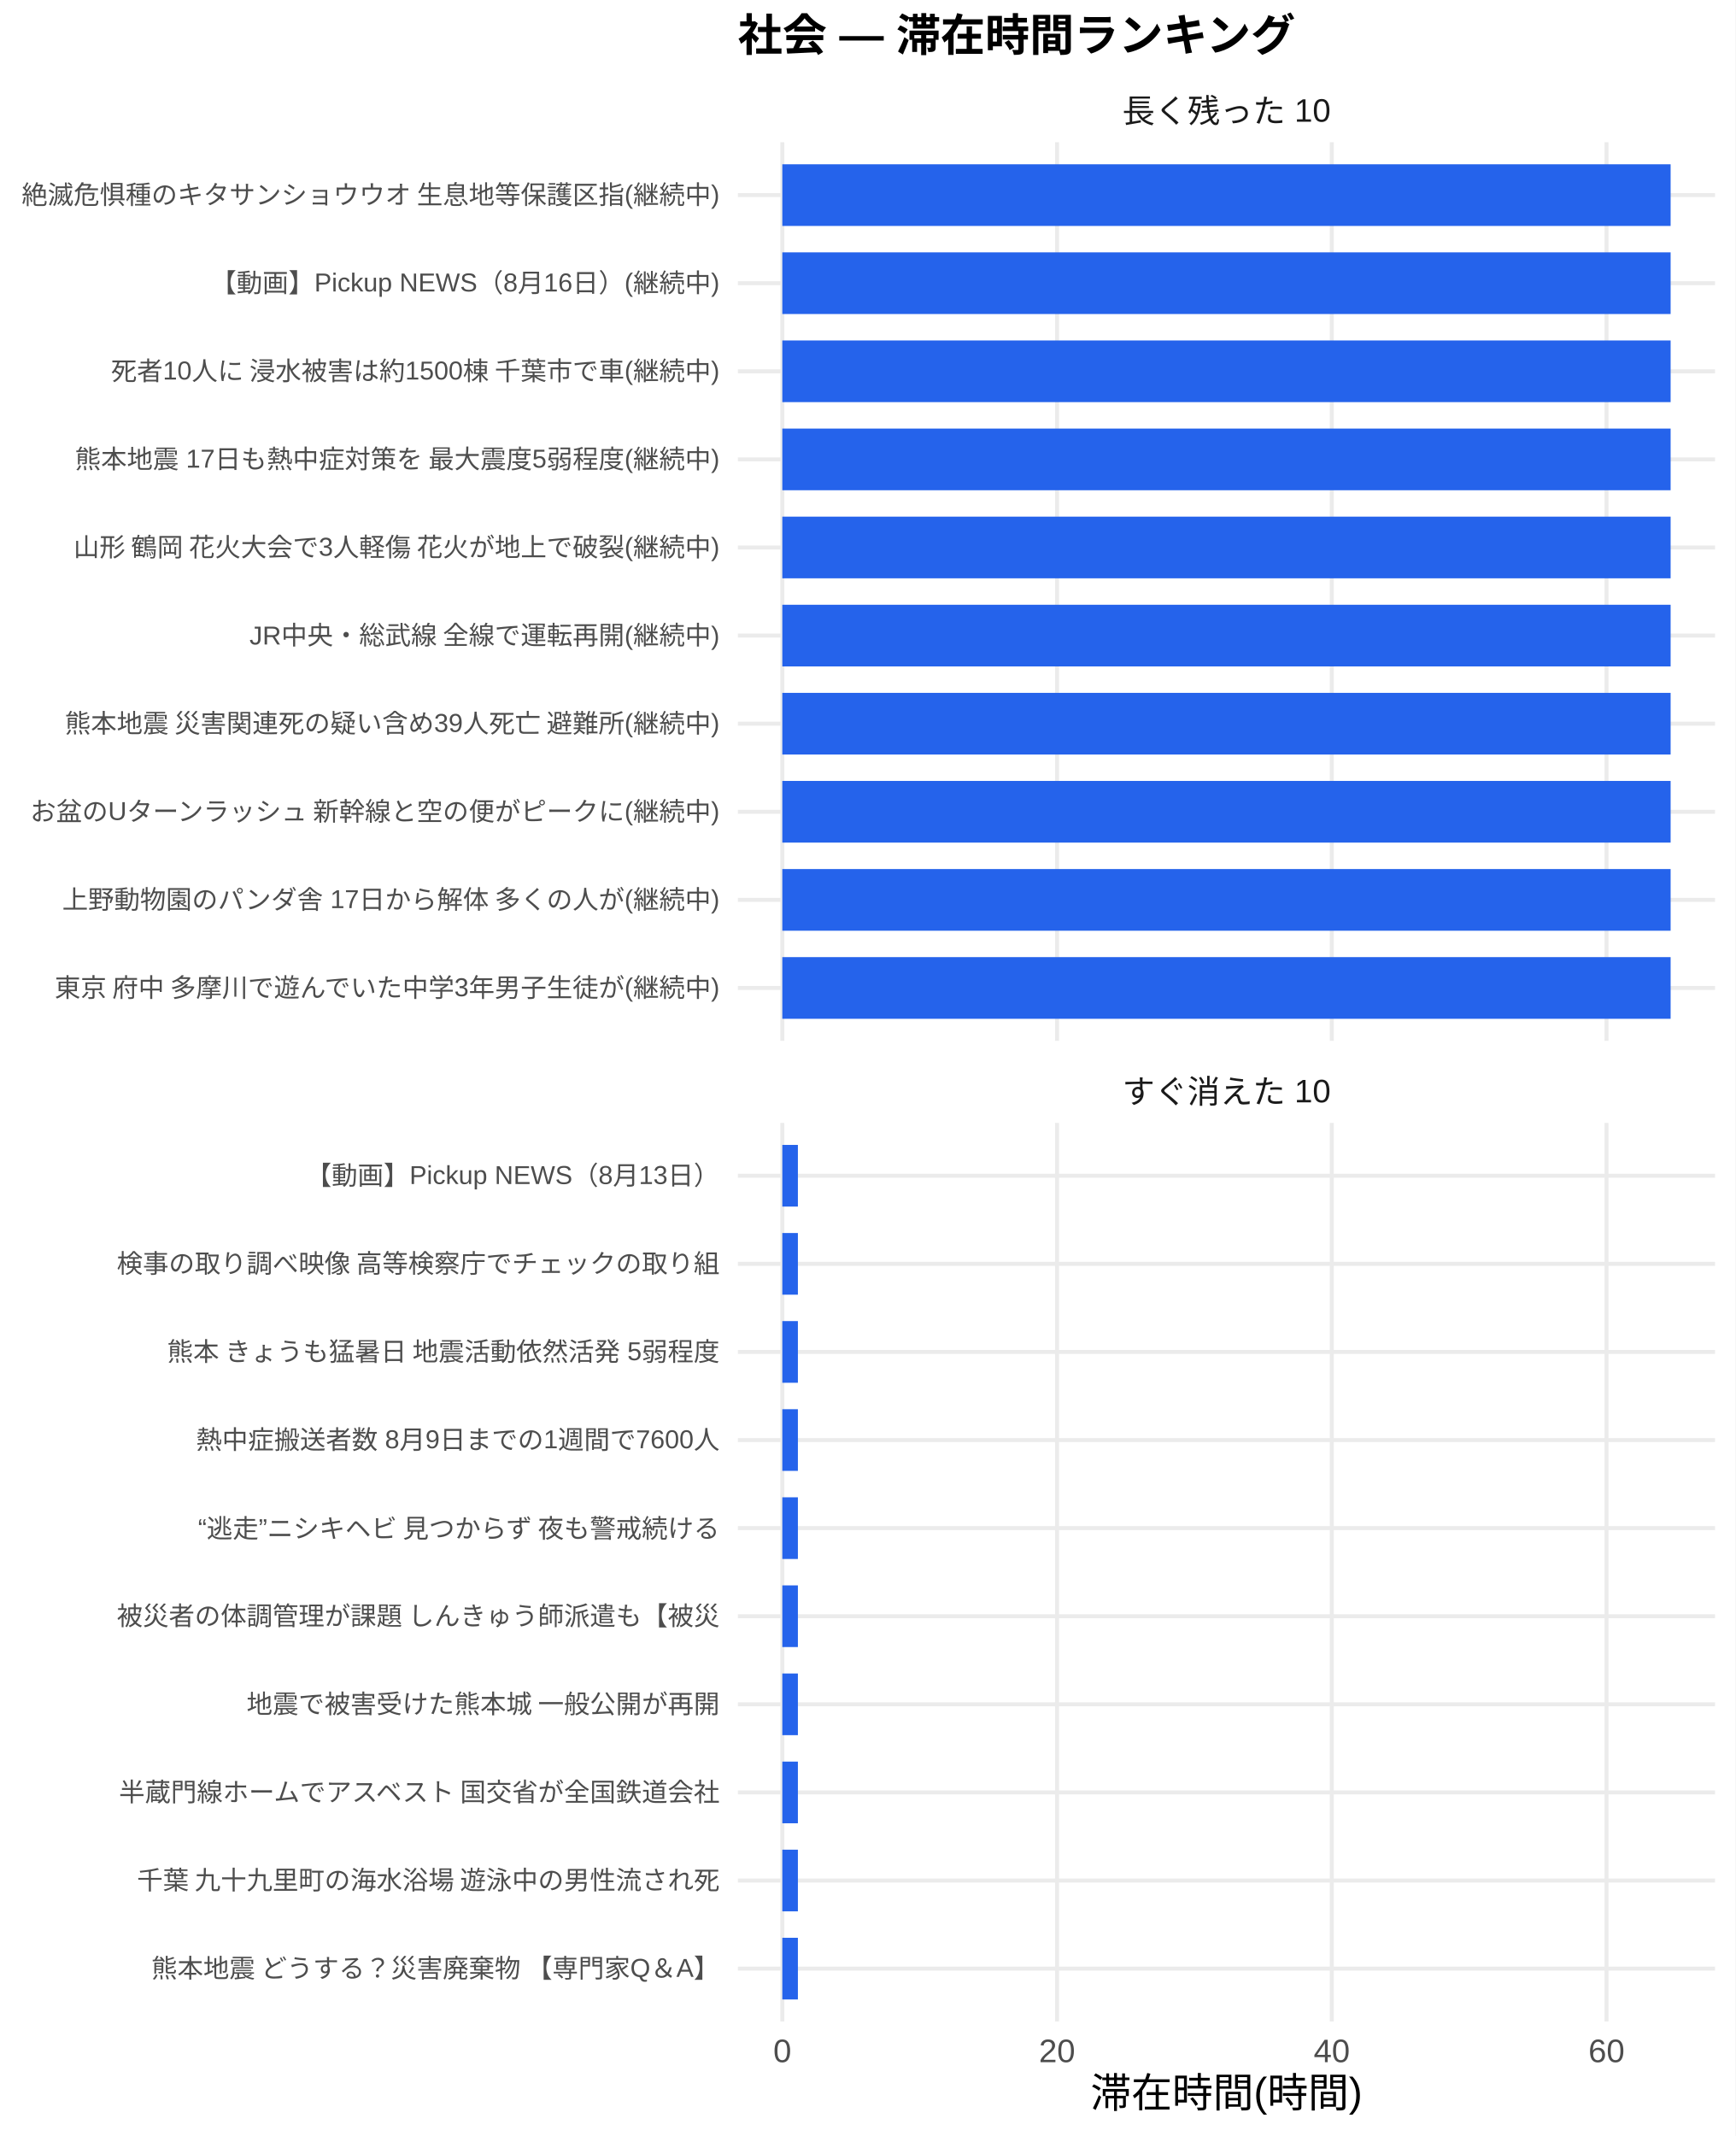
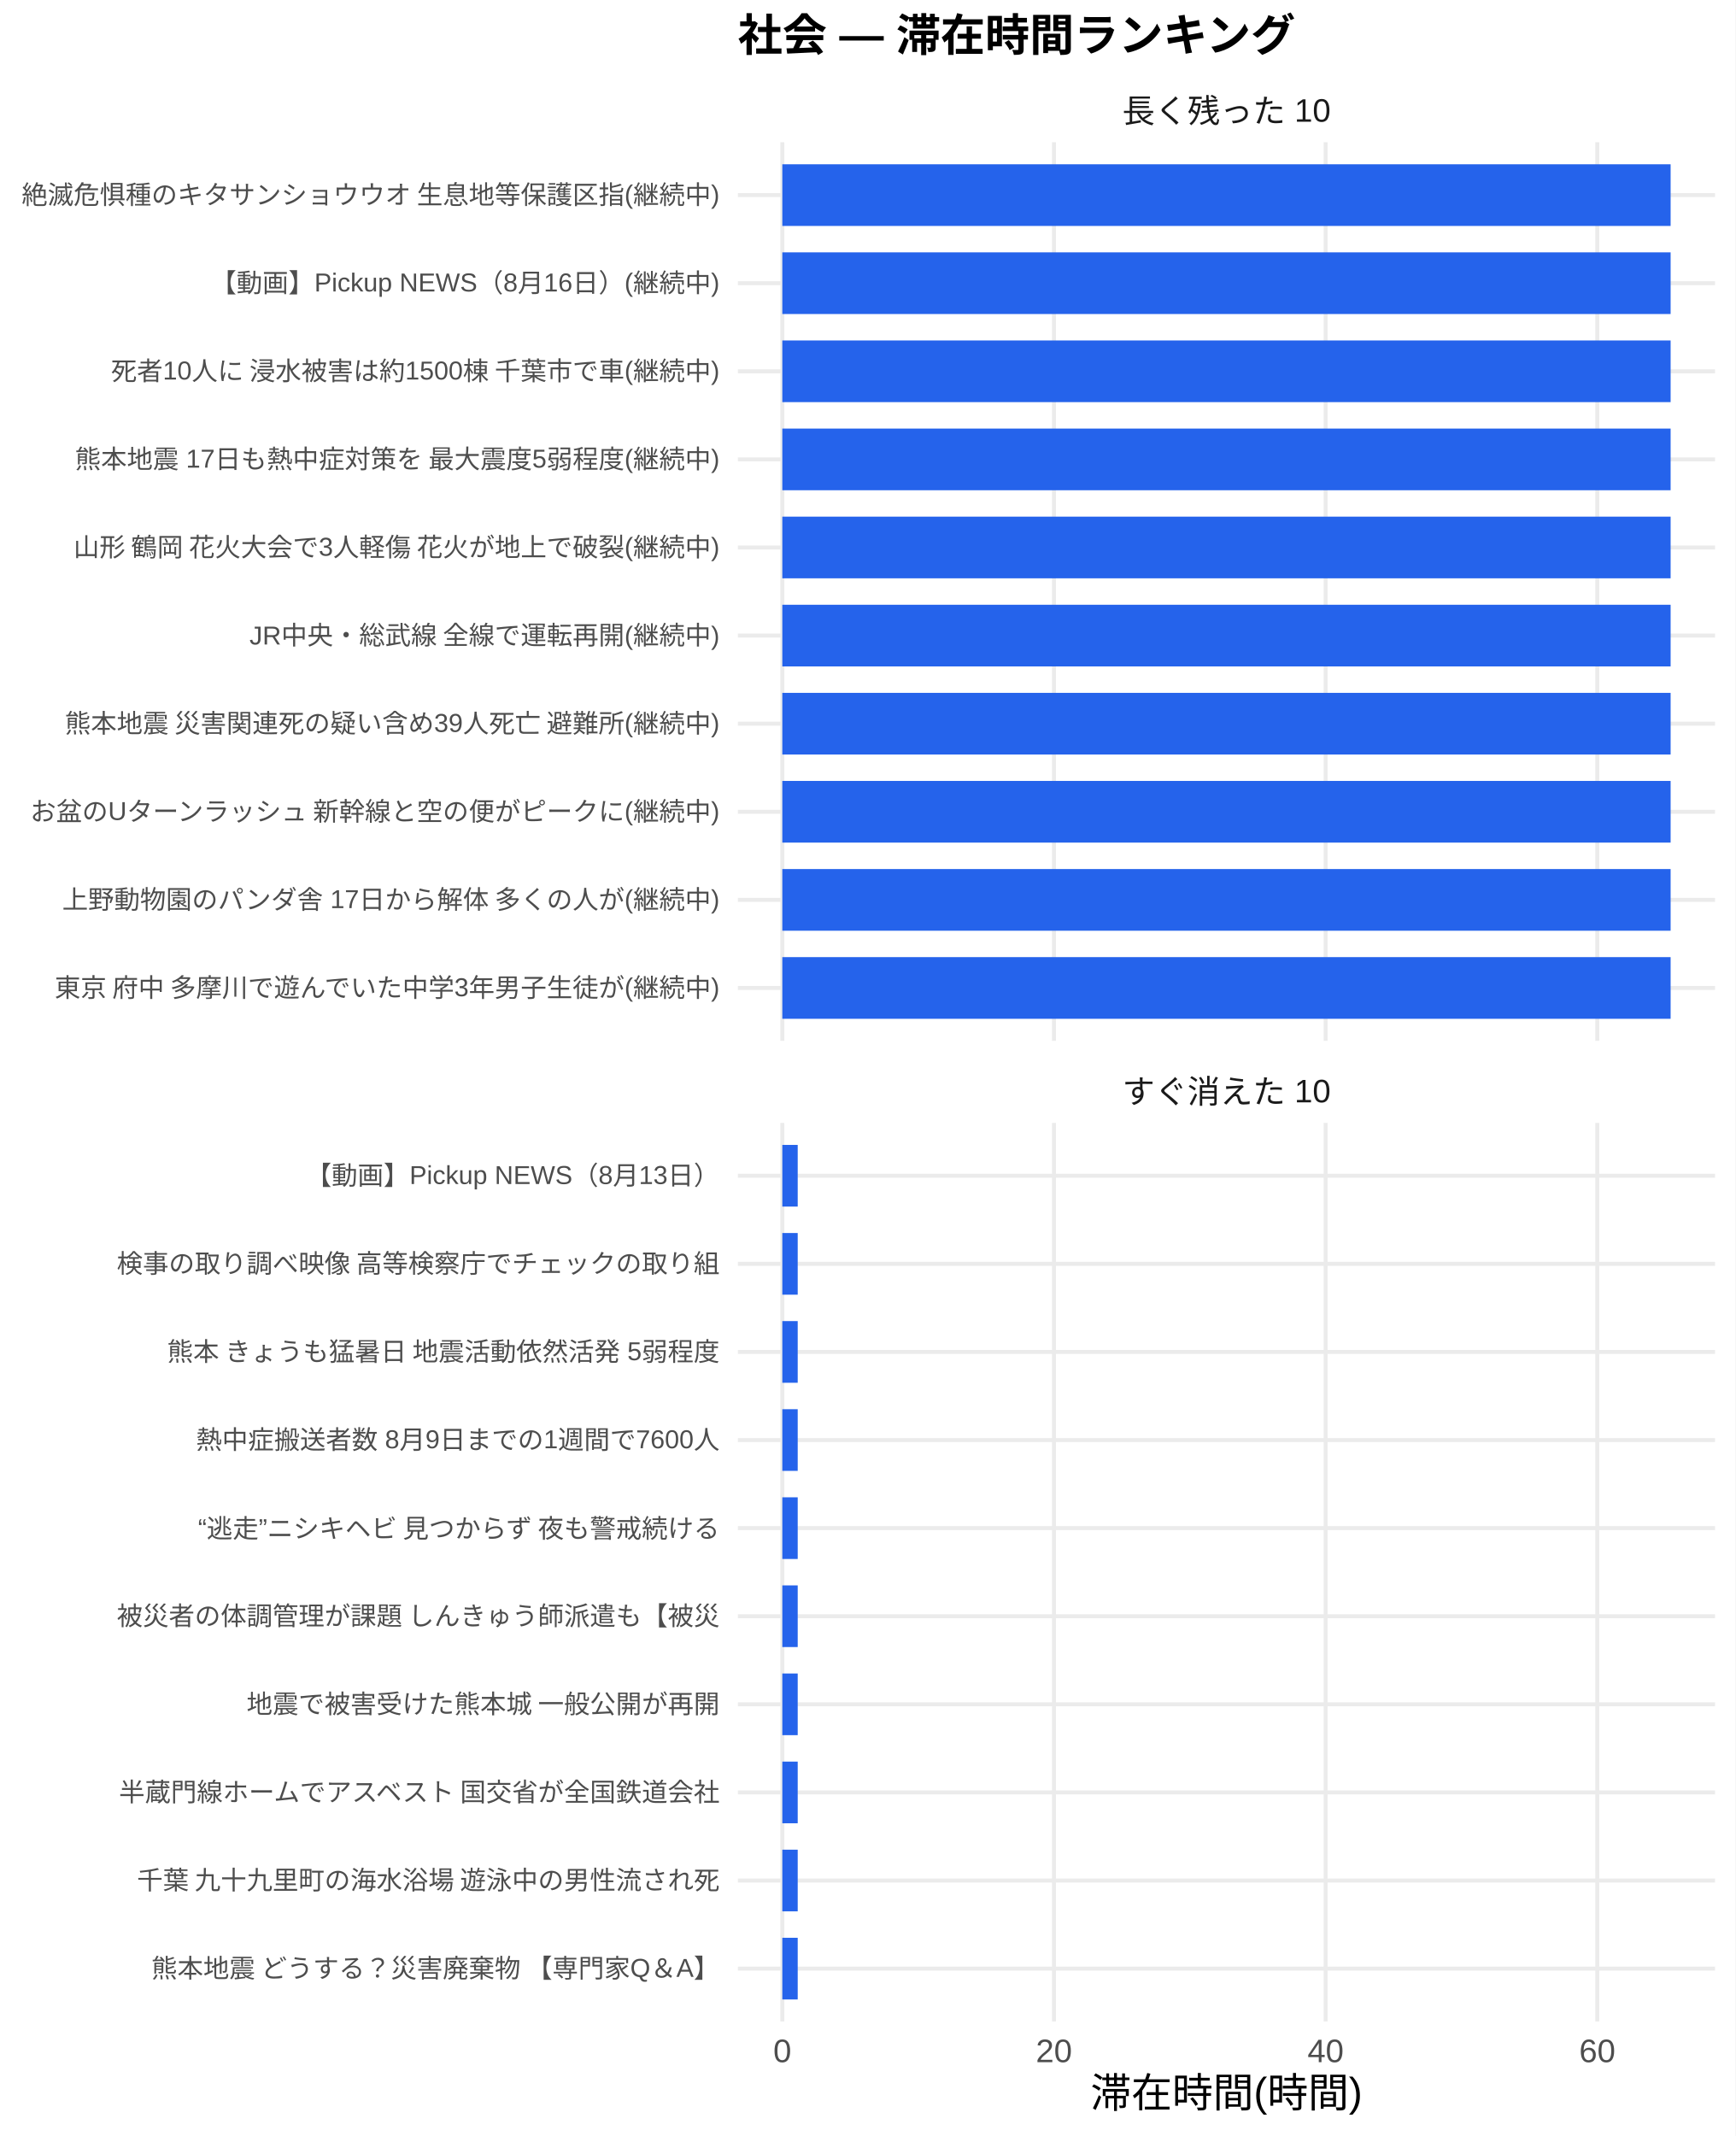
<svg xmlns="http://www.w3.org/2000/svg" width="468.00pt" height="576.00pt" viewBox="0 0 468.00 576.00">
  <g class="svglite">
    <defs>
      <style type="text/css">
    .svglite line, .svglite polyline, .svglite polygon, .svglite path, .svglite rect, .svglite circle {
      fill: none;
      stroke: #000000;
      stroke-linecap: round;
      stroke-linejoin: round;
      stroke-miterlimit: 10.00;
    }
    .svglite text {
      white-space: pre;
    }
    .svglite g.glyphgroup path {
      fill: inherit;
      stroke: none;
    }
  </style>
    </defs>
    <rect width="100%" height="100%" style="stroke: none; fill: #FFFFFF;" />
    <defs>
      <clipPath id="cpMC4wMHw0NjguMDB8MC4wMHw1NzYuMDA=">
        <rect x="0.00" y="0.00" width="468.00" height="576.00" />
      </clipPath>
    </defs>
    <g clip-path="url(#cpMC4wMHw0NjguMDB8MC4wMHw1NzYuMDA=)">
      <rect x="0" y="0.00" width="468.00" height="576.00" style="stroke-width: 1.07; stroke: none; fill: #FFFFFF;" />
    </g>
    <defs>
      <clipPath id="cpMTk5LjAwfDQ2Mi41MnwzOC4zNnwyODAuNjc=">
        <rect x="199.00" y="38.36" width="263.52" height="242.31" />
      </clipPath>
    </defs>
    <g clip-path="url(#cpMTk5LjAwfDQ2Mi41MnwzOC4zNnwyODAuNjc=)">
      <polyline points="199.00,266.42 462.52,266.42 " style="stroke-width: 1.07; stroke: #EBEBEB; stroke-linecap: butt;" />
      <polyline points="199.00,242.66 462.52,242.66 " style="stroke-width: 1.07; stroke: #EBEBEB; stroke-linecap: butt;" />
      <polyline points="199.00,218.91 462.52,218.91 " style="stroke-width: 1.07; stroke: #EBEBEB; stroke-linecap: butt;" />
      <polyline points="199.00,195.15 462.52,195.15 " style="stroke-width: 1.07; stroke: #EBEBEB; stroke-linecap: butt;" />
      <polyline points="199.00,171.39 462.52,171.39 " style="stroke-width: 1.07; stroke: #EBEBEB; stroke-linecap: butt;" />
      <polyline points="199.00,147.64 462.52,147.64 " style="stroke-width: 1.07; stroke: #EBEBEB; stroke-linecap: butt;" />
      <polyline points="199.00,123.88 462.52,123.88 " style="stroke-width: 1.07; stroke: #EBEBEB; stroke-linecap: butt;" />
      <polyline points="199.00,100.13 462.52,100.13 " style="stroke-width: 1.07; stroke: #EBEBEB; stroke-linecap: butt;" />
      <polyline points="199.00,76.37 462.52,76.37 " style="stroke-width: 1.07; stroke: #EBEBEB; stroke-linecap: butt;" />
      <polyline points="199.00,52.61 462.52,52.61 " style="stroke-width: 1.07; stroke: #EBEBEB; stroke-linecap: butt;" />
      <polyline points="210.98,280.67 210.98,38.36 " style="stroke-width: 1.07; stroke: #EBEBEB; stroke-linecap: butt;" />
-       <polyline points="285.07,280.67 285.07,38.36 " style="stroke-width: 1.07; stroke: #EBEBEB; stroke-linecap: butt;" />
-       <polyline points="359.16,280.67 359.16,38.36 " style="stroke-width: 1.07; stroke: #EBEBEB; stroke-linecap: butt;" />
-       <polyline points="433.25,280.67 433.25,38.36 " style="stroke-width: 1.07; stroke: #EBEBEB; stroke-linecap: butt;" />
+       <polyline points="284.24,280.67 284.24,38.36 " style="stroke-width: 1.07; stroke: #EBEBEB; stroke-linecap: butt;" />
+       <polyline points="357.50,280.67 357.50,38.36 " style="stroke-width: 1.07; stroke: #EBEBEB; stroke-linecap: butt;" />
+       <polyline points="430.76,280.67 430.76,38.36 " style="stroke-width: 1.07; stroke: #EBEBEB; stroke-linecap: butt;" />
      <rect x="210.98" y="44.30" width="239.56" height="16.63" style="stroke-width: 1.07; stroke: none; stroke-linecap: butt; stroke-linejoin: miter; fill: #2563EB;" />
      <rect x="210.98" y="68.05" width="239.56" height="16.63" style="stroke-width: 1.07; stroke: none; stroke-linecap: butt; stroke-linejoin: miter; fill: #2563EB;" />
      <rect x="210.98" y="91.81" width="239.56" height="16.63" style="stroke-width: 1.07; stroke: none; stroke-linecap: butt; stroke-linejoin: miter; fill: #2563EB;" />
      <rect x="210.98" y="115.57" width="239.56" height="16.63" style="stroke-width: 1.07; stroke: none; stroke-linecap: butt; stroke-linejoin: miter; fill: #2563EB;" />
      <rect x="210.98" y="139.32" width="239.56" height="16.63" style="stroke-width: 1.07; stroke: none; stroke-linecap: butt; stroke-linejoin: miter; fill: #2563EB;" />
      <rect x="210.98" y="163.08" width="239.56" height="16.63" style="stroke-width: 1.07; stroke: none; stroke-linecap: butt; stroke-linejoin: miter; fill: #2563EB;" />
      <rect x="210.98" y="186.84" width="239.56" height="16.63" style="stroke-width: 1.07; stroke: none; stroke-linecap: butt; stroke-linejoin: miter; fill: #2563EB;" />
      <rect x="210.98" y="210.59" width="239.56" height="16.63" style="stroke-width: 1.07; stroke: none; stroke-linecap: butt; stroke-linejoin: miter; fill: #2563EB;" />
      <rect x="210.98" y="234.35" width="239.56" height="16.63" style="stroke-width: 1.07; stroke: none; stroke-linecap: butt; stroke-linejoin: miter; fill: #2563EB;" />
      <rect x="210.98" y="258.10" width="239.56" height="16.63" style="stroke-width: 1.07; stroke: none; stroke-linecap: butt; stroke-linejoin: miter; fill: #2563EB;" />
    </g>
    <g clip-path="url(#cpMC4wMHw0NjguMDB8MC4wMHw1NzYuMDA=)">
</g>
    <defs>
      <clipPath id="cpMTk5LjAwfDQ2Mi41MnwzMDIuODB8NTQ1LjEy">
        <rect x="199.00" y="302.80" width="263.52" height="242.31" />
      </clipPath>
    </defs>
    <g clip-path="url(#cpMTk5LjAwfDQ2Mi41MnwzMDIuODB8NTQ1LjEy)">
      <polyline points="199.00,530.86 462.52,530.86 " style="stroke-width: 1.07; stroke: #EBEBEB; stroke-linecap: butt;" />
      <polyline points="199.00,507.11 462.52,507.11 " style="stroke-width: 1.07; stroke: #EBEBEB; stroke-linecap: butt;" />
      <polyline points="199.00,483.35 462.52,483.35 " style="stroke-width: 1.07; stroke: #EBEBEB; stroke-linecap: butt;" />
      <polyline points="199.00,459.59 462.52,459.59 " style="stroke-width: 1.07; stroke: #EBEBEB; stroke-linecap: butt;" />
      <polyline points="199.00,435.84 462.52,435.84 " style="stroke-width: 1.07; stroke: #EBEBEB; stroke-linecap: butt;" />
      <polyline points="199.00,412.08 462.52,412.08 " style="stroke-width: 1.07; stroke: #EBEBEB; stroke-linecap: butt;" />
      <polyline points="199.00,388.33 462.52,388.33 " style="stroke-width: 1.07; stroke: #EBEBEB; stroke-linecap: butt;" />
      <polyline points="199.00,364.57 462.52,364.57 " style="stroke-width: 1.07; stroke: #EBEBEB; stroke-linecap: butt;" />
      <polyline points="199.00,340.81 462.52,340.81 " style="stroke-width: 1.07; stroke: #EBEBEB; stroke-linecap: butt;" />
      <polyline points="199.00,317.06 462.52,317.06 " style="stroke-width: 1.07; stroke: #EBEBEB; stroke-linecap: butt;" />
      <polyline points="210.98,545.12 210.98,302.80 " style="stroke-width: 1.07; stroke: #EBEBEB; stroke-linecap: butt;" />
-       <polyline points="285.07,545.12 285.07,302.80 " style="stroke-width: 1.07; stroke: #EBEBEB; stroke-linecap: butt;" />
-       <polyline points="359.16,545.12 359.16,302.80 " style="stroke-width: 1.07; stroke: #EBEBEB; stroke-linecap: butt;" />
-       <polyline points="433.25,545.12 433.25,302.80 " style="stroke-width: 1.07; stroke: #EBEBEB; stroke-linecap: butt;" />
-       <rect x="210.98" y="308.74" width="4.20" height="16.63" style="stroke-width: 1.07; stroke: none; stroke-linecap: butt; stroke-linejoin: miter; fill: #2563EB;" />
-       <rect x="210.98" y="332.50" width="4.20" height="16.63" style="stroke-width: 1.07; stroke: none; stroke-linecap: butt; stroke-linejoin: miter; fill: #2563EB;" />
-       <rect x="210.98" y="356.25" width="4.20" height="16.63" style="stroke-width: 1.07; stroke: none; stroke-linecap: butt; stroke-linejoin: miter; fill: #2563EB;" />
-       <rect x="210.98" y="380.01" width="4.20" height="16.63" style="stroke-width: 1.07; stroke: none; stroke-linecap: butt; stroke-linejoin: miter; fill: #2563EB;" />
-       <rect x="210.98" y="403.77" width="4.20" height="16.63" style="stroke-width: 1.07; stroke: none; stroke-linecap: butt; stroke-linejoin: miter; fill: #2563EB;" />
-       <rect x="210.98" y="427.52" width="4.20" height="16.63" style="stroke-width: 1.07; stroke: none; stroke-linecap: butt; stroke-linejoin: miter; fill: #2563EB;" />
-       <rect x="210.98" y="451.28" width="4.20" height="16.63" style="stroke-width: 1.07; stroke: none; stroke-linecap: butt; stroke-linejoin: miter; fill: #2563EB;" />
-       <rect x="210.98" y="475.04" width="4.20" height="16.63" style="stroke-width: 1.07; stroke: none; stroke-linecap: butt; stroke-linejoin: miter; fill: #2563EB;" />
-       <rect x="210.98" y="498.79" width="4.20" height="16.63" style="stroke-width: 1.07; stroke: none; stroke-linecap: butt; stroke-linejoin: miter; fill: #2563EB;" />
-       <rect x="210.98" y="522.55" width="4.20" height="16.63" style="stroke-width: 1.07; stroke: none; stroke-linecap: butt; stroke-linejoin: miter; fill: #2563EB;" />
+       <polyline points="284.24,545.12 284.24,302.80 " style="stroke-width: 1.07; stroke: #EBEBEB; stroke-linecap: butt;" />
+       <polyline points="357.50,545.12 357.50,302.80 " style="stroke-width: 1.07; stroke: #EBEBEB; stroke-linecap: butt;" />
+       <polyline points="430.76,545.12 430.76,302.80 " style="stroke-width: 1.07; stroke: #EBEBEB; stroke-linecap: butt;" />
+       <rect x="210.98" y="308.74" width="4.15" height="16.63" style="stroke-width: 1.07; stroke: none; stroke-linecap: butt; stroke-linejoin: miter; fill: #2563EB;" />
+       <rect x="210.98" y="332.50" width="4.15" height="16.63" style="stroke-width: 1.07; stroke: none; stroke-linecap: butt; stroke-linejoin: miter; fill: #2563EB;" />
+       <rect x="210.98" y="356.25" width="4.15" height="16.63" style="stroke-width: 1.07; stroke: none; stroke-linecap: butt; stroke-linejoin: miter; fill: #2563EB;" />
+       <rect x="210.98" y="380.01" width="4.15" height="16.63" style="stroke-width: 1.07; stroke: none; stroke-linecap: butt; stroke-linejoin: miter; fill: #2563EB;" />
+       <rect x="210.98" y="403.77" width="4.15" height="16.63" style="stroke-width: 1.07; stroke: none; stroke-linecap: butt; stroke-linejoin: miter; fill: #2563EB;" />
+       <rect x="210.98" y="427.52" width="4.15" height="16.63" style="stroke-width: 1.07; stroke: none; stroke-linecap: butt; stroke-linejoin: miter; fill: #2563EB;" />
+       <rect x="210.98" y="451.28" width="4.15" height="16.63" style="stroke-width: 1.07; stroke: none; stroke-linecap: butt; stroke-linejoin: miter; fill: #2563EB;" />
+       <rect x="210.98" y="475.04" width="4.15" height="16.63" style="stroke-width: 1.07; stroke: none; stroke-linecap: butt; stroke-linejoin: miter; fill: #2563EB;" />
+       <rect x="210.98" y="498.79" width="4.15" height="16.63" style="stroke-width: 1.07; stroke: none; stroke-linecap: butt; stroke-linejoin: miter; fill: #2563EB;" />
+       <rect x="210.98" y="522.55" width="4.15" height="16.63" style="stroke-width: 1.07; stroke: none; stroke-linecap: butt; stroke-linejoin: miter; fill: #2563EB;" />
    </g>
    <g clip-path="url(#cpMC4wMHw0NjguMDB8MC4wMHw1NzYuMDA=)">
</g>
    <defs>
      <clipPath id="cpMTk5LjAwfDQ2Mi41MnwyODYuMTV8MzAyLjgw">
        <rect x="199.00" y="286.15" width="263.52" height="16.65" />
      </clipPath>
    </defs>
    <g clip-path="url(#cpMTk5LjAwfDQ2Mi41MnwyODYuMTV8MzAyLjgw)">
      <text x="330.76" y="297.50" text-anchor="middle" style="font-size: 8.80px;fill: #1A1A1A; font-family: &quot;Liberation Sans&quot;;" textLength="56.20px" lengthAdjust="spacingAndGlyphs">すぐ消えた 10</text>
    </g>
    <g clip-path="url(#cpMC4wMHw0NjguMDB8MC4wMHw1NzYuMDA=)">
</g>
    <defs>
      <clipPath id="cpMTk5LjAwfDQ2Mi41MnwyMS43MXwzOC4zNg==">
        <rect x="199.00" y="21.71" width="263.52" height="16.65" />
      </clipPath>
    </defs>
    <g clip-path="url(#cpMTk5LjAwfDQ2Mi41MnwyMS43MXwzOC4zNg==)">
      <text x="330.76" y="33.06" text-anchor="middle" style="font-size: 8.80px;fill: #1A1A1A; font-family: &quot;Liberation Sans&quot;;" textLength="56.20px" lengthAdjust="spacingAndGlyphs">長く残った 10</text>
    </g>
    <g clip-path="url(#cpMC4wMHw0NjguMDB8MC4wMHw1NzYuMDA=)">
      <text x="210.98" y="556.10" text-anchor="middle" style="font-size: 8.80px;fill: #4D4D4D; font-family: &quot;Liberation Sans&quot;;" textLength="4.89px" lengthAdjust="spacingAndGlyphs">0</text>
-       <text x="285.07" y="556.10" text-anchor="middle" style="font-size: 8.80px;fill: #4D4D4D; font-family: &quot;Liberation Sans&quot;;" textLength="9.78px" lengthAdjust="spacingAndGlyphs">20</text>
-       <text x="359.16" y="556.10" text-anchor="middle" style="font-size: 8.80px;fill: #4D4D4D; font-family: &quot;Liberation Sans&quot;;" textLength="9.78px" lengthAdjust="spacingAndGlyphs">40</text>
-       <text x="433.25" y="556.10" text-anchor="middle" style="font-size: 8.80px;fill: #4D4D4D; font-family: &quot;Liberation Sans&quot;;" textLength="9.78px" lengthAdjust="spacingAndGlyphs">60</text>
+       <text x="284.24" y="556.10" text-anchor="middle" style="font-size: 8.80px;fill: #4D4D4D; font-family: &quot;Liberation Sans&quot;;" textLength="9.78px" lengthAdjust="spacingAndGlyphs">20</text>
+       <text x="357.50" y="556.10" text-anchor="middle" style="font-size: 8.80px;fill: #4D4D4D; font-family: &quot;Liberation Sans&quot;;" textLength="9.78px" lengthAdjust="spacingAndGlyphs">40</text>
+       <text x="430.76" y="556.10" text-anchor="middle" style="font-size: 8.80px;fill: #4D4D4D; font-family: &quot;Liberation Sans&quot;;" textLength="9.78px" lengthAdjust="spacingAndGlyphs">60</text>
      <text x="194.07" y="268.83" text-anchor="end" style="font-size: 7.00px;fill: #4D4D4D; font-family: &quot;Liberation Sans&quot;;" textLength="180.42px" lengthAdjust="spacingAndGlyphs">東京 府中 多摩川で遊んでいた中学3年男子生徒が(継続中)</text>
      <text x="194.07" y="245.07" text-anchor="end" style="font-size: 7.00px;fill: #4D4D4D; font-family: &quot;Liberation Sans&quot;;" textLength="177.31px" lengthAdjust="spacingAndGlyphs">上野動物園のパンダ舎 17日から解体 多くの人が(継続中)</text>
      <text x="194.07" y="221.31" text-anchor="end" style="font-size: 7.00px;fill: #4D4D4D; font-family: &quot;Liberation Sans&quot;;" textLength="186.66px" lengthAdjust="spacingAndGlyphs">お盆のUターンラッシュ 新幹線と空の便がピークに(継続中)</text>
      <text x="194.07" y="197.56" text-anchor="end" style="font-size: 7.00px;fill: #4D4D4D; font-family: &quot;Liberation Sans&quot;;" textLength="177.31px" lengthAdjust="spacingAndGlyphs">熊本地震 災害関連死の疑い含め39人死亡 避難所(継続中)</text>
      <text x="194.07" y="173.80" text-anchor="end" style="font-size: 7.00px;fill: #4D4D4D; font-family: &quot;Liberation Sans&quot;;" textLength="127.16px" lengthAdjust="spacingAndGlyphs">JR中央・総武線 全線で運転再開(継続中)</text>
      <text x="194.07" y="150.05" text-anchor="end" style="font-size: 7.00px;fill: #4D4D4D; font-family: &quot;Liberation Sans&quot;;" textLength="175.36px" lengthAdjust="spacingAndGlyphs">山形 鶴岡 花火大会で3人軽傷 花火が地上で破裂(継続中)</text>
      <text x="194.07" y="126.29" text-anchor="end" style="font-size: 7.00px;fill: #4D4D4D; font-family: &quot;Liberation Sans&quot;;" textLength="174.20px" lengthAdjust="spacingAndGlyphs">熊本地震 17日も熱中症対策を 最大震度5弱程度(継続中)</text>
      <text x="194.07" y="102.53" text-anchor="end" style="font-size: 7.00px;fill: #4D4D4D; font-family: &quot;Liberation Sans&quot;;" textLength="164.88px" lengthAdjust="spacingAndGlyphs">死者10人に 浸水被害は約1500棟 千葉市で車(継続中)</text>
      <text x="194.07" y="78.78" text-anchor="end" style="font-size: 7.00px;fill: #4D4D4D; font-family: &quot;Liberation Sans&quot;;" textLength="137.30px" lengthAdjust="spacingAndGlyphs">【動画】Pickup NEWS（8月16日）(継続中)</text>
      <text x="194.07" y="55.02" text-anchor="end" style="font-size: 7.00px;fill: #4D4D4D; font-family: &quot;Liberation Sans&quot;;" textLength="188.59px" lengthAdjust="spacingAndGlyphs">絶滅危惧種のキタサンショウウオ 生息地等保護区指(継続中)</text>
      <text x="194.07" y="533.27" text-anchor="end" style="font-size: 7.00px;fill: #4D4D4D; font-family: &quot;Liberation Sans&quot;;" textLength="153.98px" lengthAdjust="spacingAndGlyphs">熊本地震 どうする？災害廃棄物 【専門家Q＆A】</text>
      <text x="194.07" y="509.51" text-anchor="end" style="font-size: 7.00px;fill: #4D4D4D; font-family: &quot;Liberation Sans&quot;;" textLength="157.88px" lengthAdjust="spacingAndGlyphs">千葉 九十九里町の海水浴場 遊泳中の男性流され死</text>
      <text x="194.07" y="485.76" text-anchor="end" style="font-size: 7.00px;fill: #4D4D4D; font-family: &quot;Liberation Sans&quot;;" textLength="162.94px" lengthAdjust="spacingAndGlyphs">半蔵門線ホームでアスベスト 国交省が全国鉄道会社</text>
      <text x="194.07" y="462.00" text-anchor="end" style="font-size: 7.00px;fill: #4D4D4D; font-family: &quot;Liberation Sans&quot;;" textLength="127.94px" lengthAdjust="spacingAndGlyphs">地震で被害受けた熊本城 一般公開が再開</text>
      <text x="194.07" y="438.25" text-anchor="end" style="font-size: 7.00px;fill: #4D4D4D; font-family: &quot;Liberation Sans&quot;;" textLength="162.94px" lengthAdjust="spacingAndGlyphs">被災者の体調管理が課題 しんきゅう師派遣も【被災</text>
      <text x="194.07" y="414.49" text-anchor="end" style="font-size: 7.00px;fill: #4D4D4D; font-family: &quot;Liberation Sans&quot;;" textLength="143.47px" lengthAdjust="spacingAndGlyphs">“逃走”ニシキヘビ 見つからず 夜も警戒続ける </text>
      <text x="194.07" y="390.73" text-anchor="end" style="font-size: 7.00px;fill: #4D4D4D; font-family: &quot;Liberation Sans&quot;;" textLength="141.17px" lengthAdjust="spacingAndGlyphs">熱中症搬送者数 8月9日までの1週間で7600人</text>
      <text x="194.07" y="366.98" text-anchor="end" style="font-size: 7.00px;fill: #4D4D4D; font-family: &quot;Liberation Sans&quot;;" textLength="149.70px" lengthAdjust="spacingAndGlyphs">熊本 きょうも猛暑日 地震活動依然活発 5弱程度</text>
      <text x="194.07" y="343.22" text-anchor="end" style="font-size: 7.00px;fill: #4D4D4D; font-family: &quot;Liberation Sans&quot;;" textLength="162.94px" lengthAdjust="spacingAndGlyphs">検事の取り調べ映像 高等検察庁でチェックの取り組</text>
      <text x="194.07" y="319.47" text-anchor="end" style="font-size: 7.00px;fill: #4D4D4D; font-family: &quot;Liberation Sans&quot;;" textLength="111.64px" lengthAdjust="spacingAndGlyphs">【動画】Pickup NEWS（8月13日）</text>
      <text x="330.76" y="568.24" text-anchor="middle" style="font-size: 11.00px; font-family: &quot;Liberation Sans&quot;;" textLength="73.31px" lengthAdjust="spacingAndGlyphs">滞在時間(時間)</text>
      <text x="199.00" y="13.74" style="font-size: 12.00px; font-weight: bold; font-family: &quot;Liberation Sans&quot;;" textLength="150.66px" lengthAdjust="spacingAndGlyphs">社会 — 滞在時間ランキング</text>
    </g>
  </g>
</svg>
